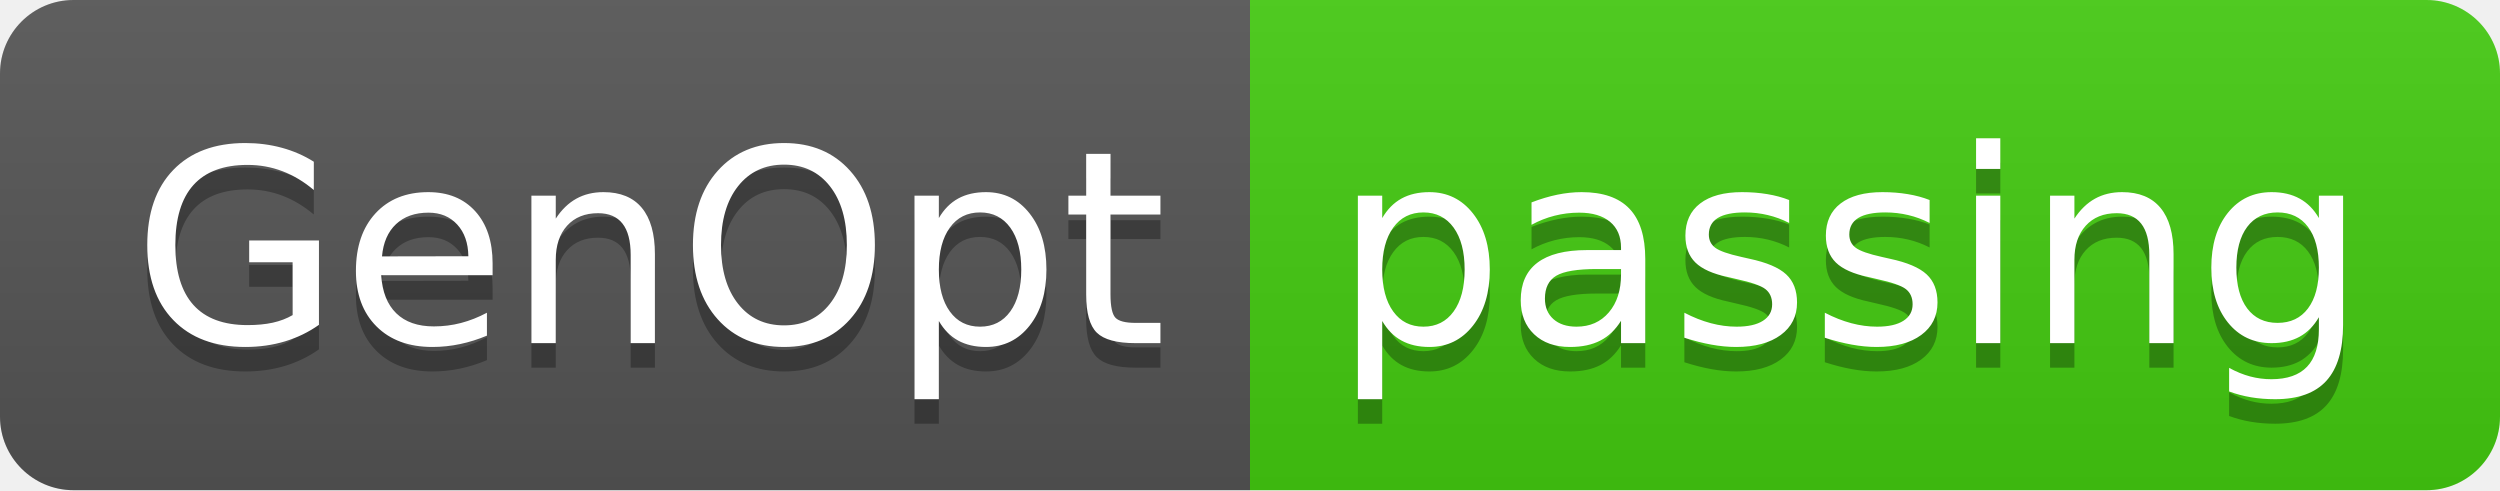
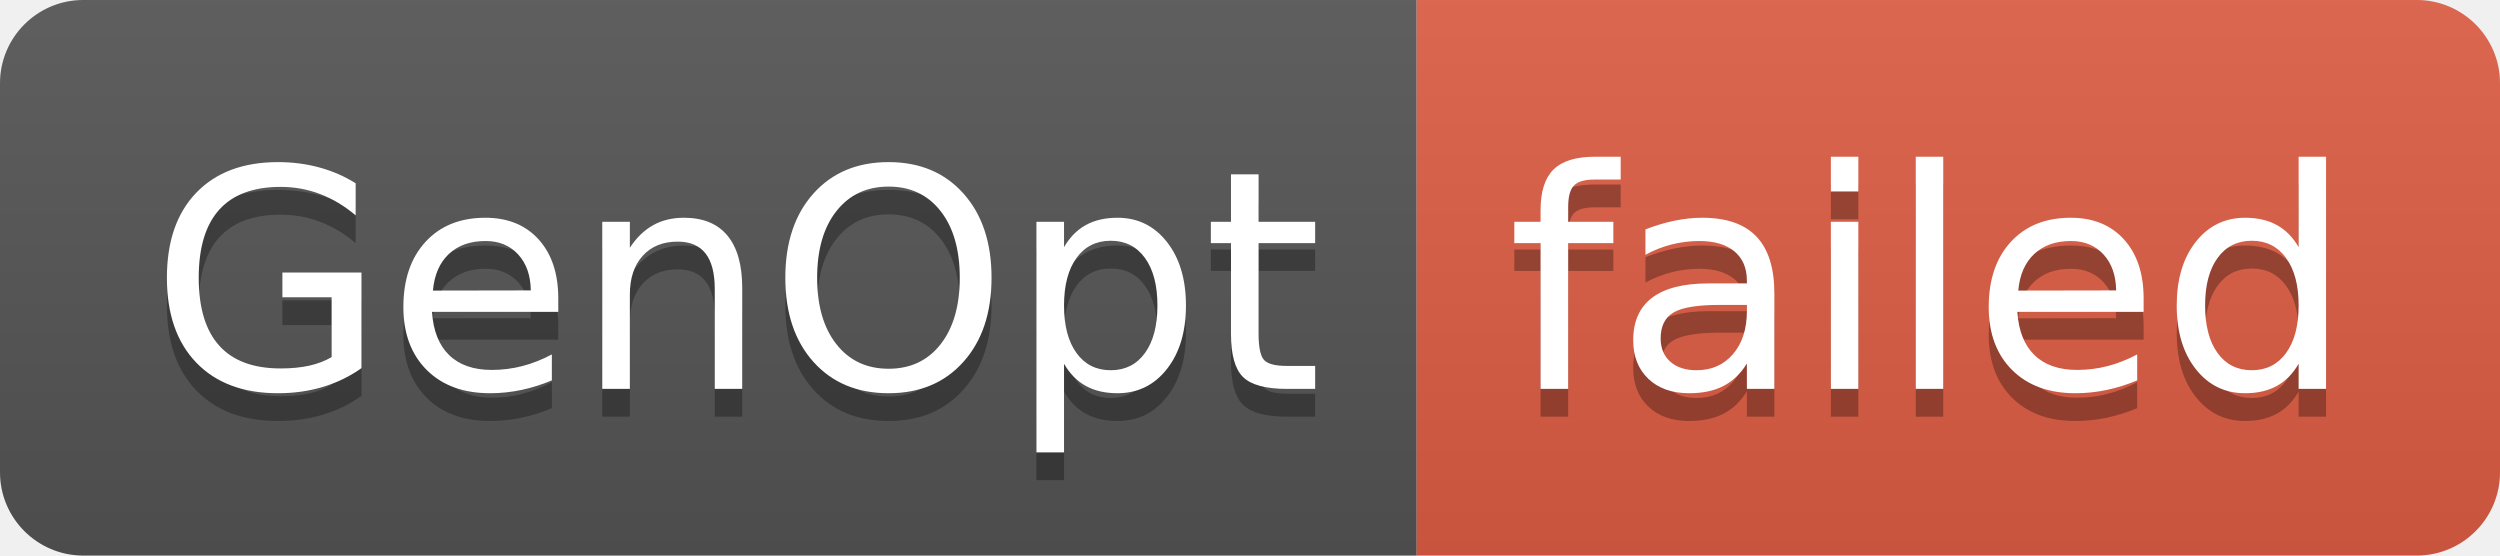
- <svg xmlns="http://www.w3.org/2000/svg" width="102" height="20" role="img" aria-label="GenOpt: passing">
+ <svg xmlns="http://www.w3.org/2000/svg" width="90" height="20" role="img" aria-label="GenOpt: failed">
  <linearGradient id="s" x2="0" y2="100%">
    <stop offset="0" stop-color="#bbb" stop-opacity=".1" />
    <stop offset="1" stop-opacity=".1" />
  </linearGradient>
  <clipPath id="r">
-     <rect width="102" height="20" rx="3" fill="#fff" />
+     <rect width="90" height="20" rx="3" fill="#fff" />
  </clipPath>
  <g clip-path="url(#r)">
    <rect width="51" height="20" fill="#555" />
-     <rect x="51" width="51" height="20" fill="#4c1" />
-     <rect width="102" height="20" fill="url(#s)" />
+     <rect x="51" width="39" height="20" fill="#e05d44" />
+     <rect width="90" height="20" fill="url(#s)" />
  </g>
  <g fill="#fff" text-anchor="middle" font-family="Verdana,Geneva,DejaVu Sans,sans-serif" text-rendering="geometricPrecision" font-size="110">
    <text aria-hidden="true" x="265" y="150" fill="#010101" fill-opacity=".3" transform="scale(.1)" textLength="410">GenOpt</text>
    <text x="265" y="140" transform="scale(.1)" fill="#fff" textLength="410">GenOpt</text>
-     <text aria-hidden="true" x="755" y="150" fill="#010101" fill-opacity=".3" transform="scale(.1)" textLength="410">passing</text>
-     <text x="755" y="140" transform="scale(.1)" fill="#fff" textLength="410">passing</text>
+     <text aria-hidden="true" x="695" y="150" fill="#010101" fill-opacity=".3" transform="scale(.1)" textLength="290">failed</text>
+     <text x="695" y="140" transform="scale(.1)" fill="#fff" textLength="290">failed</text>
  </g>
</svg>
